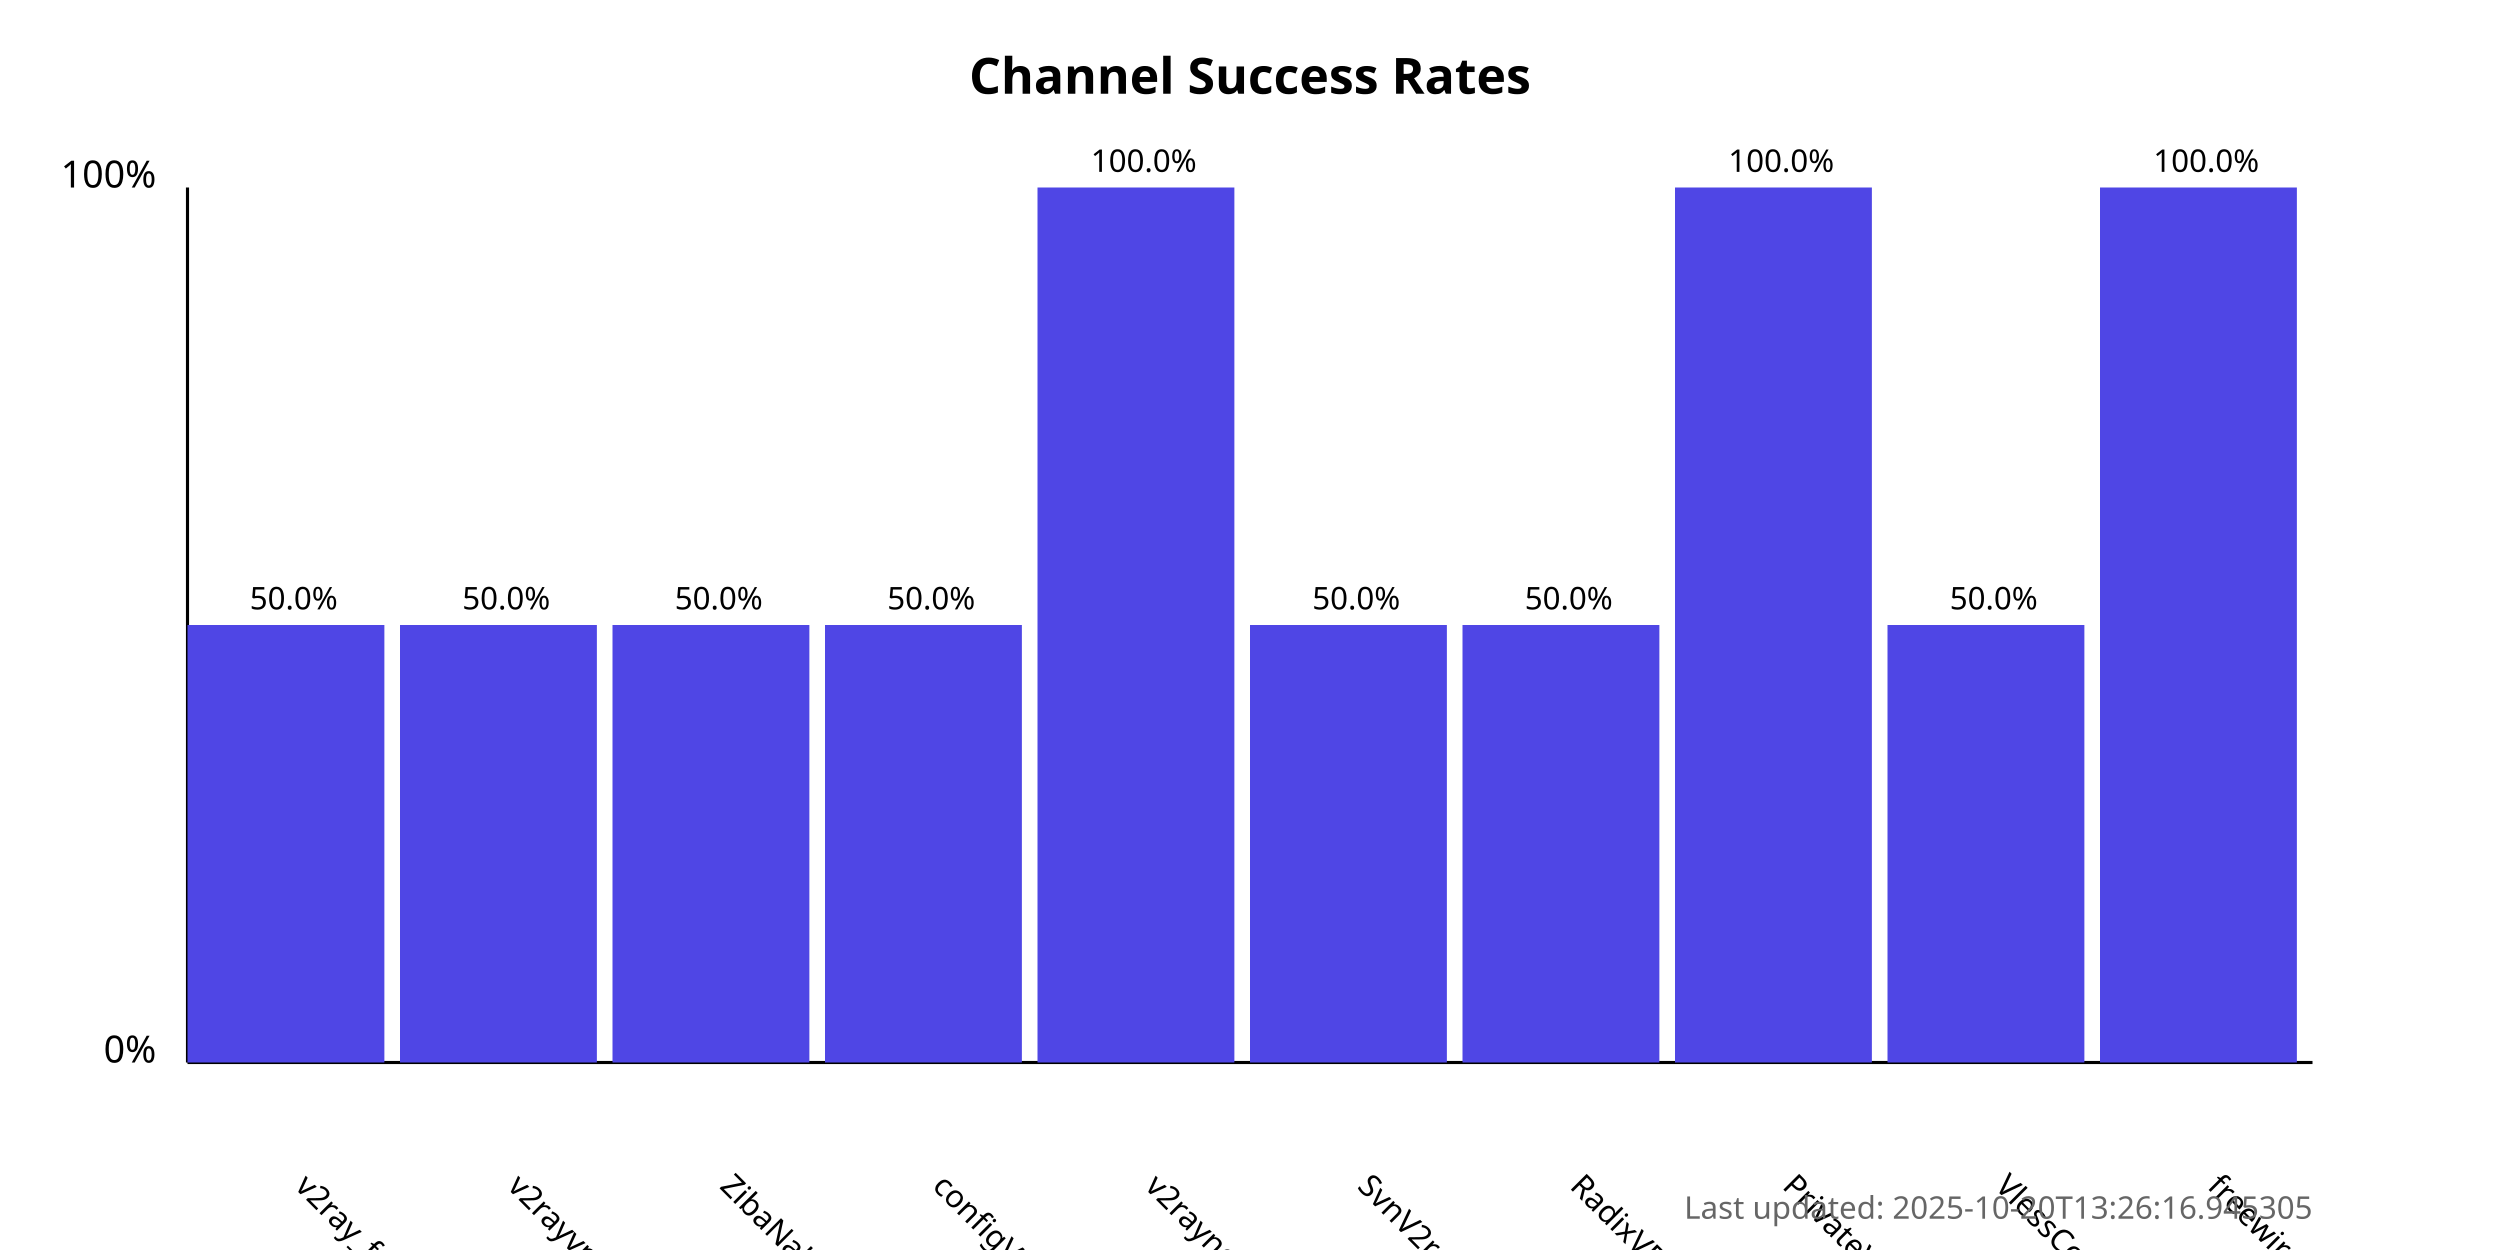
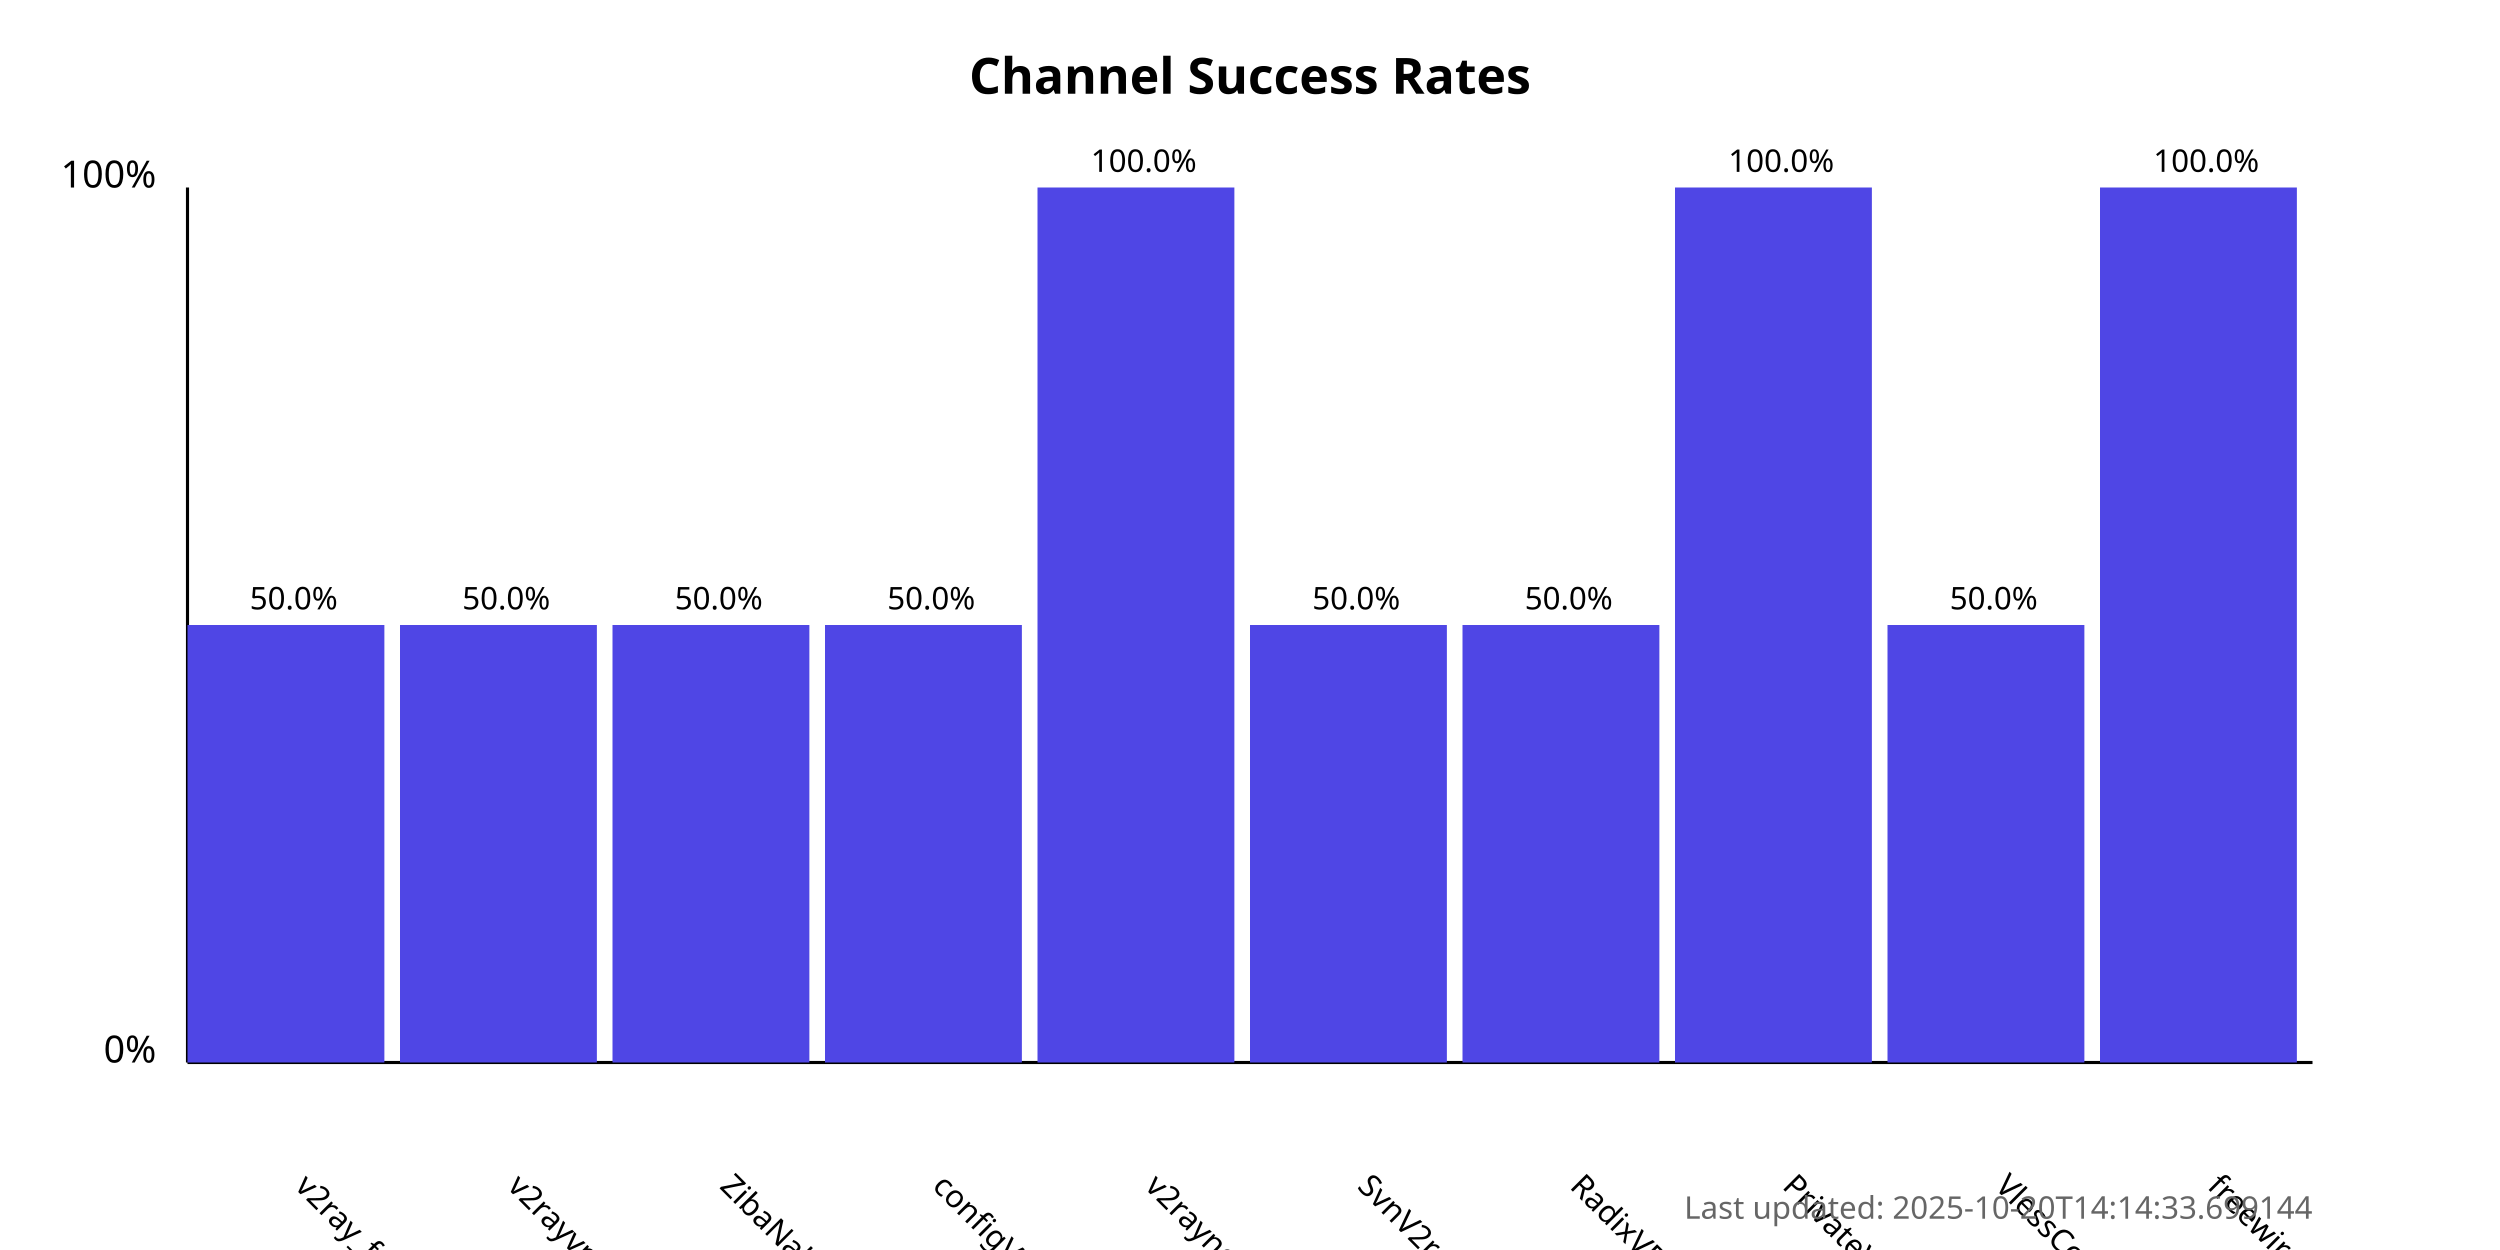
<svg xmlns="http://www.w3.org/2000/svg" width="800" height="400">
  <style>
            .chart-title { font: bold 16px sans-serif; }
            .axis-label { font: 12px sans-serif; }
            .tick-label { font: 10px sans-serif; }
            .bar { fill: #4f46e5; }
            .bar:hover { fill: #6366f1; }
            .timestamp { font: 10px sans-serif; fill: #666; }
        </style>
  <text x="400.0" y="30" text-anchor="middle" class="chart-title">
            Channel Success Rates
        </text>
  <line x1="60" y1="340" x2="60" y2="60" stroke="black" stroke-width="1" />
  <line x1="60" y1="340" x2="740" y2="340" stroke="black" stroke-width="1" />
  <text x="50" y="340" text-anchor="end" class="axis-label">0%</text>
  <text x="50" y="60" text-anchor="end" class="axis-label">100%</text>
  <g>
    <rect x="60" y="200.0" width="63.0" height="140.0" class="bar" />
    <text x="94.0" y="380" transform="rotate(45, 94.0, 380)" text-anchor="start" class="tick-label">
                v2ray_free_conf
            </text>
    <text x="94.0" y="195.0" text-anchor="middle" class="tick-label">
                50.0%
            </text>
  </g>
  <g>
    <rect x="128.0" y="200.0" width="63.0" height="140.0" class="bar" />
    <text x="162.0" y="380" transform="rotate(45, 162.0, 380)" text-anchor="start" class="tick-label">
                v2rayvpno
            </text>
    <text x="162.0" y="195.0" text-anchor="middle" class="tick-label">
                50.0%
            </text>
  </g>
  <g>
    <rect x="196.0" y="200.0" width="63.0" height="140.0" class="bar" />
    <text x="230.0" y="380" transform="rotate(45, 230.0, 380)" text-anchor="start" class="tick-label">
                ZibaNabz
            </text>
    <text x="230.0" y="195.0" text-anchor="middle" class="tick-label">
                50.0%
            </text>
  </g>
  <g>
    <rect x="264.0" y="200.0" width="63.0" height="140.0" class="bar" />
    <text x="298.0" y="380" transform="rotate(45, 298.0, 380)" text-anchor="start" class="tick-label">
                configV2rayForFree
            </text>
    <text x="298.0" y="195.0" text-anchor="middle" class="tick-label">
                50.0%
            </text>
  </g>
  <g>
    <rect x="332.0" y="60.0" width="63.0" height="280.0" class="bar" />
    <text x="366.0" y="380" transform="rotate(45, 366.0, 380)" text-anchor="start" class="tick-label">
                v2rayngvpn
            </text>
    <text x="366.0" y="55.0" text-anchor="middle" class="tick-label">
                100.0%
            </text>
  </g>
  <g>
    <rect x="400.0" y="200.0" width="63.0" height="140.0" class="bar" />
    <text x="434.0" y="380" transform="rotate(45, 434.0, 380)" text-anchor="start" class="tick-label">
                SvnV2ray
            </text>
    <text x="434.0" y="195.0" text-anchor="middle" class="tick-label">
                50.0%
            </text>
  </g>
  <g>
    <rect x="468.0" y="200.0" width="63.0" height="140.0" class="bar" />
    <text x="502.0" y="380" transform="rotate(45, 502.0, 380)" text-anchor="start" class="tick-label">
                RadixVPN
            </text>
    <text x="502.0" y="195.0" text-anchor="middle" class="tick-label">
                50.0%
            </text>
  </g>
  <g>
    <rect x="536.0" y="60.0" width="63.0" height="280.0" class="bar" />
    <text x="570.0" y="380" transform="rotate(45, 570.0, 380)" text-anchor="start" class="tick-label">
                PrivateVPNs
            </text>
    <text x="570.0" y="55.0" text-anchor="middle" class="tick-label">
                100.0%
            </text>
  </g>
  <g>
    <rect x="604.0" y="200.0" width="63.0" height="140.0" class="bar" />
    <text x="638.0" y="380" transform="rotate(45, 638.0, 380)" text-anchor="start" class="tick-label">
                VlessConfig
            </text>
    <text x="638.0" y="195.0" text-anchor="middle" class="tick-label">
                50.0%
            </text>
  </g>
  <g>
    <rect x="672.0" y="60.0" width="63.0" height="280.0" class="bar" />
    <text x="706.0" y="380" transform="rotate(45, 706.0, 380)" text-anchor="start" class="tick-label">
                freewireguard
            </text>
    <text x="706.0" y="55.0" text-anchor="middle" class="tick-label">
                100.0%
            </text>
  </g>
  <text x="740" y="390" text-anchor="end" class="timestamp">
-             Last updated: 2025-10-20T13:26:16.945305
+             Last updated: 2025-10-20T14:14:33.699144
        </text>
</svg>
